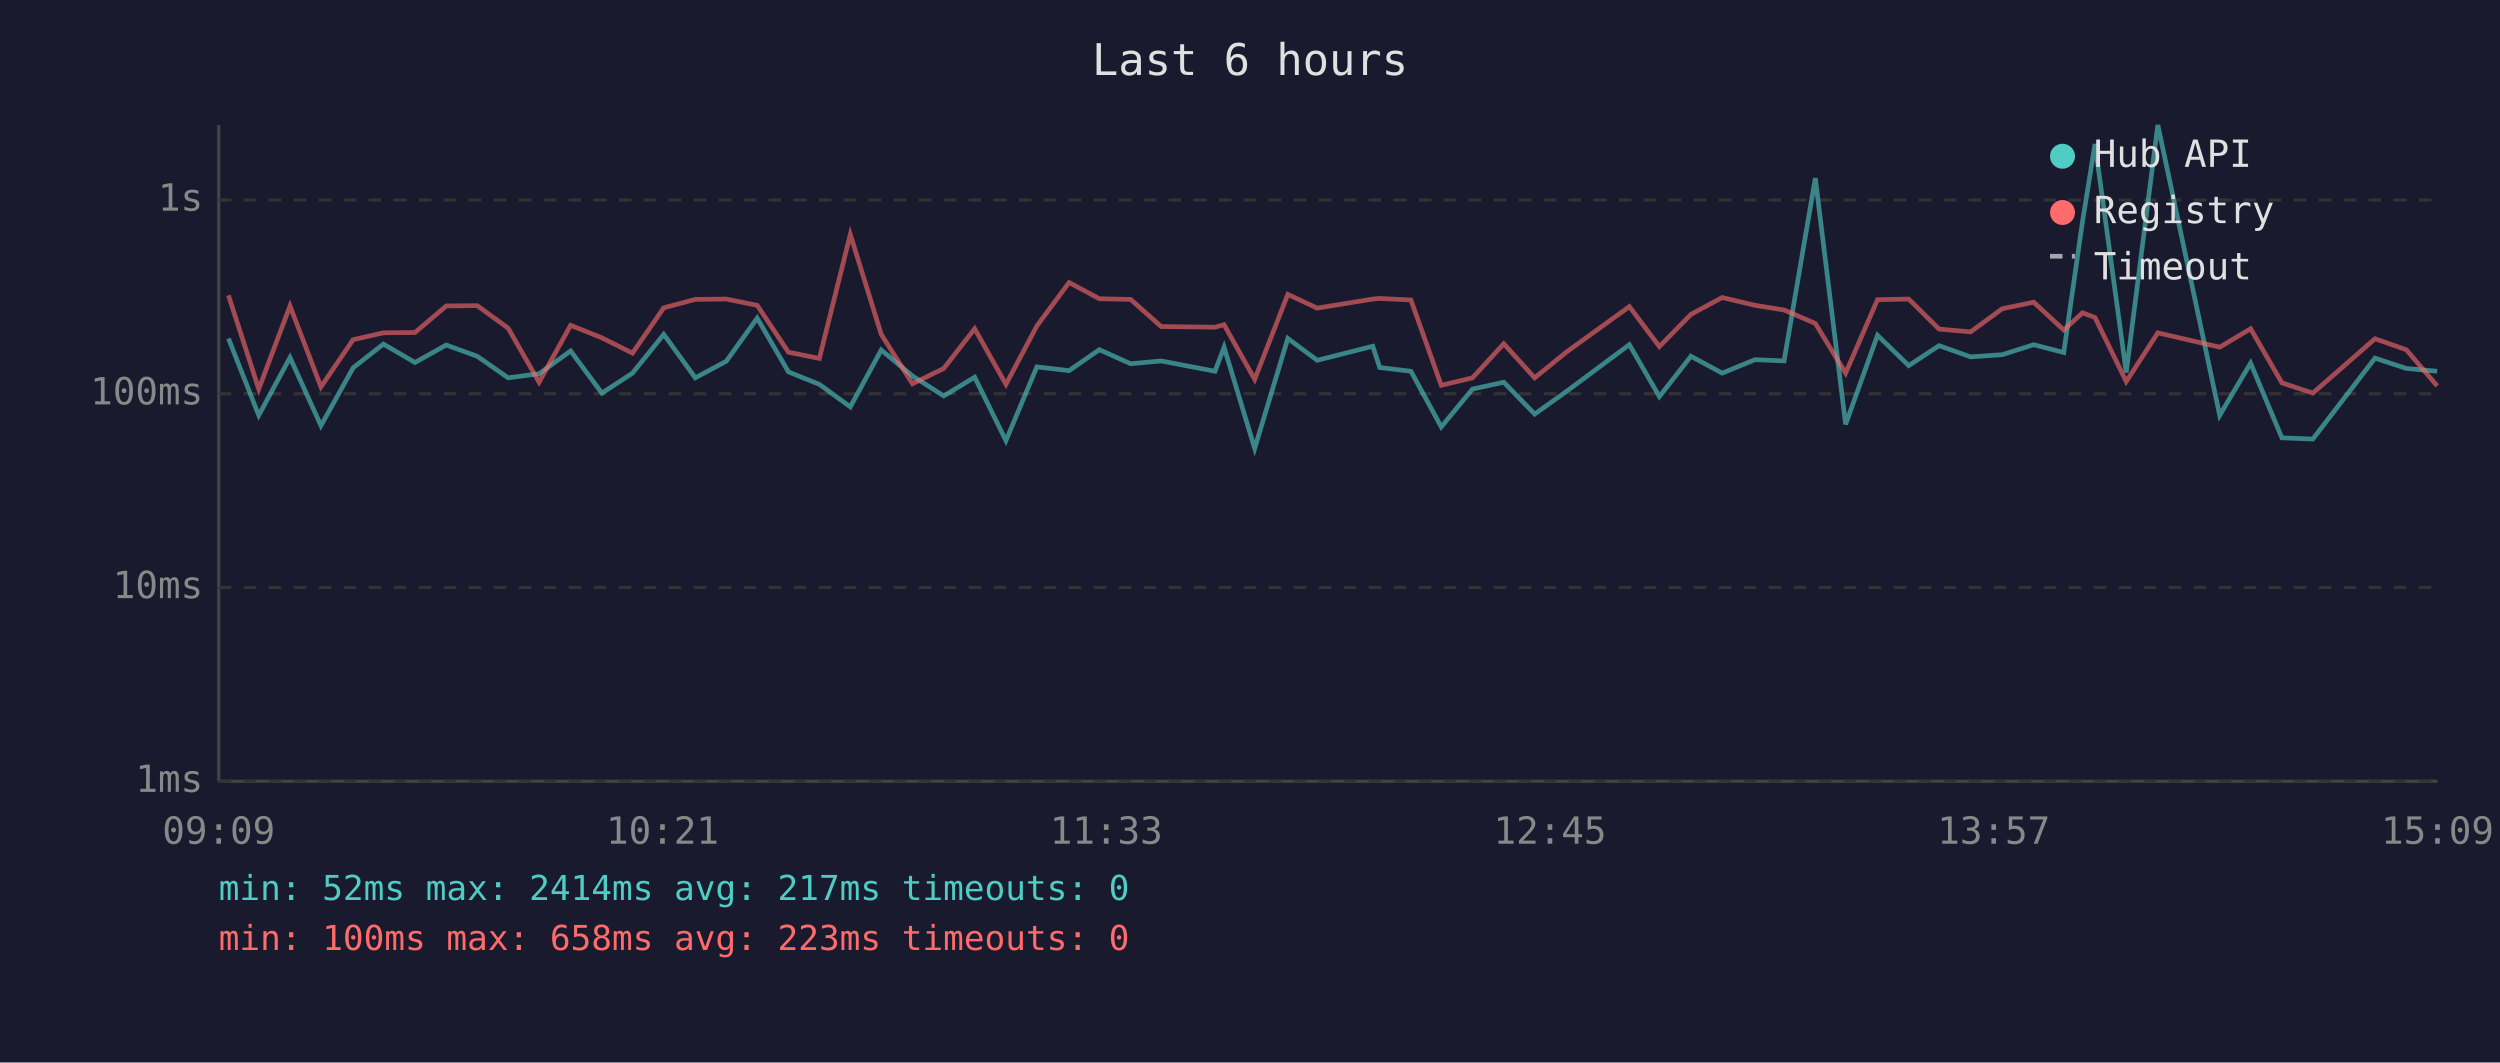
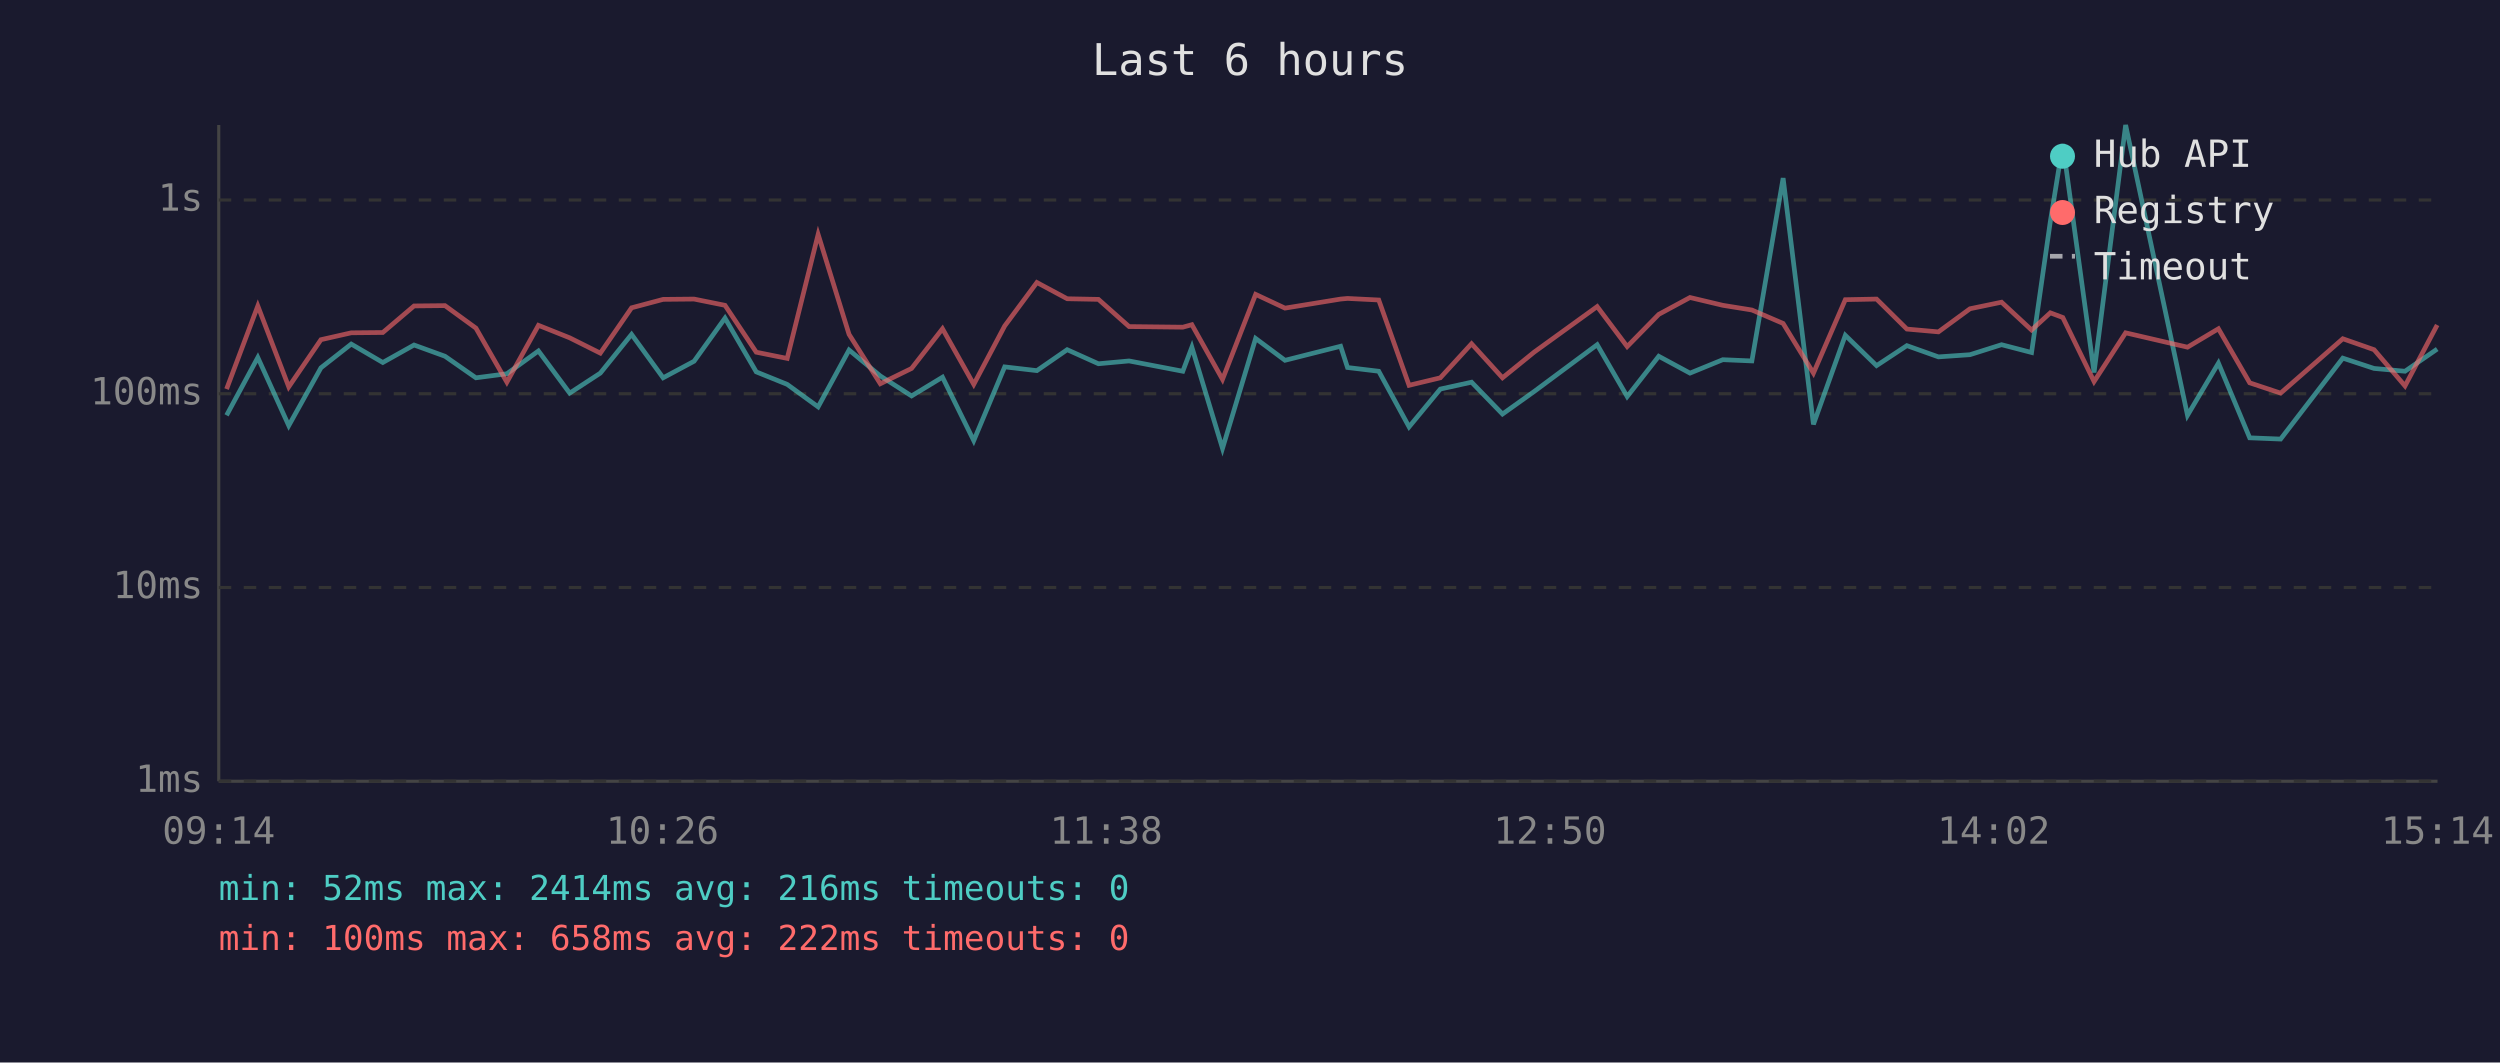
<svg xmlns="http://www.w3.org/2000/svg" viewBox="0 0 800 340" font-family="monospace" font-size="12">
  <rect width="800" height="340" fill="#1a1a2e" />
  <text x="400" y="24" fill="#e0e0e0" font-size="14" text-anchor="middle">Last 6 hours</text>
  <line x1="70" y1="40" x2="70" y2="250" stroke="#444" stroke-width="1" />
  <line x1="70" y1="250" x2="780" y2="250" stroke="#444" stroke-width="1" />
  <line x1="70" y1="250" x2="780" y2="250" stroke="#333" stroke-width="1" stroke-dasharray="4" />
  <text x="65" y="250" fill="#888" text-anchor="end" dominant-baseline="middle">1ms</text>
  <line x1="70" y1="188" x2="780" y2="188" stroke="#333" stroke-width="1" stroke-dasharray="4" />
  <text x="65" y="188" fill="#888" text-anchor="end" dominant-baseline="middle">10ms</text>
  <line x1="70" y1="126" x2="780" y2="126" stroke="#333" stroke-width="1" stroke-dasharray="4" />
  <text x="65" y="126" fill="#888" text-anchor="end" dominant-baseline="middle">100ms</text>
  <line x1="70" y1="64" x2="780" y2="64" stroke="#333" stroke-width="1" stroke-dasharray="4" />
  <text x="65" y="64" fill="#888" text-anchor="end" dominant-baseline="middle">1s</text>
-   <text x="70" y="270" fill="#888" text-anchor="middle">09:09</text>
-   <text x="212" y="270" fill="#888" text-anchor="middle">10:21</text>
-   <text x="354" y="270" fill="#888" text-anchor="middle">11:33</text>
-   <text x="496" y="270" fill="#888" text-anchor="middle">12:45</text>
-   <text x="638" y="270" fill="#888" text-anchor="middle">13:57</text>
-   <text x="780" y="270" fill="#888" text-anchor="middle">15:09</text>
-   <polyline points="73.1,108.3 82.8,132.9 92.8,114.4 102.7,136.2 113.0,117.7 122.7,110.1 132.8,116.0 142.8,110.4 152.7,114.0 162.6,120.9 172.5,119.6 182.6,112.3 192.6,125.8 202.4,119.4 212.4,107.0 222.5,120.9 232.4,115.6 242.3,101.8 252.3,119.0 262.2,123.0 272.1,130.2 282.0,112.0 292.0,120.3 302.0,126.7 311.9,120.7 321.9,141.0 331.8,117.4 342.1,118.6 351.8,111.9 361.8,116.4 371.6,115.5 388.8,118.8 391.7,111.1 401.5,143.5 412.1,108.3 421.5,115.3 439.3,110.8 441.5,117.6 451.5,118.8 461.2,136.6 471.2,124.5 481.2,122.3 491.1,132.5 501.2,125.3 521.4,110.3 531.0,126.9 541.1,114.0 551.1,119.4 561.6,115.1 570.9,115.5 580.9,57.0 590.6,135.8 600.8,107.3 610.8,117.0 620.5,110.6 630.6,114.2 640.7,113.5 650.8,110.3 660.4,112.8 666.4,70.9 670.4,46.1 680.4,119.2 690.5,40.0 710.3,132.9 720.2,116.2 730.2,140.1 740.1,140.5 760.0,114.6 770.0,117.9 779.9,118.8" fill="none" stroke="#4ecdc4" stroke-width="1.5" opacity="0.6" />
-   <polyline points="73.1,94.5 82.8,124.5 92.8,97.9 102.7,123.8 113.0,108.7 122.7,106.5 132.8,106.4 142.8,97.9 152.7,97.8 162.6,105.0 172.5,122.3 182.6,104.1 192.6,108.1 202.4,113.0 212.4,98.5 222.5,95.8 232.4,95.7 242.3,97.7 252.3,112.7 262.2,114.7 272.1,75.0 282.0,107.0 292.0,122.8 302.0,117.9 311.9,105.2 321.9,123.0 331.8,104.3 342.1,90.4 351.8,95.6 361.8,95.8 371.6,104.5 388.8,104.7 391.7,103.9 401.5,121.4 412.1,94.2 421.5,98.6 439.3,95.7 441.5,95.5 451.5,96.0 461.2,123.3 471.2,120.9 481.2,110.0 491.1,120.9 501.2,112.7 521.4,98.1 531.0,110.9 541.1,100.6 551.1,95.2 561.6,97.7 570.9,99.2 580.9,103.5 590.6,119.4 600.8,95.9 610.8,95.7 620.5,105.3 630.6,106.2 640.7,98.8 650.8,96.7 660.4,105.6 666.4,100.1 670.4,101.6 680.4,122.1 690.5,106.5 710.3,111.1 720.2,105.2 730.2,122.5 740.1,125.8 760.0,108.4 770.0,111.9 779.9,123.5" fill="none" stroke="#ff6b6b" stroke-width="1.5" opacity="0.6" />
+   <text x="70" y="270" fill="#888" text-anchor="middle">09:14</text>
+   <text x="212" y="270" fill="#888" text-anchor="middle">10:26</text>
+   <text x="354" y="270" fill="#888" text-anchor="middle">11:38</text>
+   <text x="496" y="270" fill="#888" text-anchor="middle">12:50</text>
+   <text x="638" y="270" fill="#888" text-anchor="middle">14:02</text>
+   <text x="780" y="270" fill="#888" text-anchor="middle">15:14</text>
+   <polyline points="72.5,132.9 82.5,114.4 92.4,136.2 102.7,117.7 112.4,110.1 122.5,116.0 132.5,110.4 142.4,114.0 152.3,120.9 162.2,119.6 172.3,112.3 182.3,125.8 192.1,119.4 202.1,107.0 212.2,120.9 222.1,115.6 232.0,101.8 242.0,119.0 251.9,123.0 261.8,130.2 271.7,112.0 281.7,120.3 291.7,126.7 301.6,120.7 311.6,141.0 321.5,117.4 331.8,118.6 341.5,111.9 351.5,116.4 361.3,115.5 378.5,118.8 381.4,111.1 391.2,143.5 401.8,108.3 411.2,115.3 429.0,110.8 431.2,117.6 441.2,118.8 450.9,136.6 460.9,124.5 470.9,122.3 480.8,132.5 490.9,125.3 511.1,110.3 520.7,126.9 530.8,114.0 540.8,119.4 551.3,115.1 560.6,115.5 570.6,57.0 580.3,135.8 590.5,107.3 600.5,117.0 610.2,110.6 620.3,114.2 630.4,113.5 640.5,110.3 650.1,112.8 656.1,70.9 660.1,46.1 670.1,119.2 680.2,40.0 700.0,132.9 709.9,116.2 719.9,140.1 729.8,140.5 749.7,114.6 759.7,117.9 769.6,118.8 779.9,111.7" fill="none" stroke="#4ecdc4" stroke-width="1.5" opacity="0.6" />
+   <polyline points="72.5,124.5 82.5,97.9 92.4,123.8 102.7,108.7 112.4,106.5 122.5,106.4 132.5,97.9 142.4,97.8 152.3,105.0 162.2,122.3 172.3,104.1 182.3,108.1 192.1,113.0 202.1,98.5 212.2,95.8 222.1,95.7 232.0,97.7 242.0,112.7 251.9,114.7 261.8,75.0 271.7,107.0 281.7,122.8 291.7,117.9 301.6,105.2 311.6,123.0 321.5,104.3 331.8,90.4 341.5,95.6 351.5,95.8 361.3,104.5 378.5,104.7 381.4,103.9 391.2,121.4 401.8,94.2 411.2,98.6 429.0,95.7 431.2,95.5 441.2,96.0 450.9,123.3 460.9,120.9 470.9,110.0 480.8,120.9 490.9,112.7 511.1,98.1 520.7,110.9 530.8,100.6 540.8,95.2 551.3,97.7 560.6,99.2 570.6,103.5 580.3,119.4 590.5,95.9 600.5,95.7 610.2,105.3 620.3,106.2 630.4,98.8 640.5,96.7 650.1,105.6 656.1,100.1 660.1,101.6 670.1,122.1 680.2,106.5 700.0,111.1 709.9,105.2 719.9,122.5 729.8,125.8 749.7,108.4 759.7,111.9 769.6,123.5 779.9,104.0" fill="none" stroke="#ff6b6b" stroke-width="1.5" opacity="0.6" />
  <circle cx="660" cy="50" r="4" fill="#4ecdc4" />
  <text x="670" y="50" fill="#e0e0e0" dominant-baseline="middle">Hub API</text>
  <circle cx="660" cy="68" r="4" fill="#ff6b6b" />
  <text x="670" y="68" fill="#e0e0e0" dominant-baseline="middle">Registry</text>
  <line x1="656" y1="82" x2="664" y2="82" stroke="#e0e0e0" stroke-width="1.5" stroke-dasharray="4,3" opacity="0.7" />
  <text x="670" y="86" fill="#e0e0e0" dominant-baseline="middle">Timeout</text>
-   <text x="70" y="288" fill="#4ecdc4" font-size="11">min: 52ms  max: 2414ms  avg: 217ms  timeouts: 0</text>
-   <text x="70" y="304" fill="#ff6b6b" font-size="11">min: 100ms  max: 658ms  avg: 223ms  timeouts: 0</text>
+   <text x="70" y="288" fill="#4ecdc4" font-size="11">min: 52ms  max: 2414ms  avg: 216ms  timeouts: 0</text>
+   <text x="70" y="304" fill="#ff6b6b" font-size="11">min: 100ms  max: 658ms  avg: 222ms  timeouts: 0</text>
</svg>
